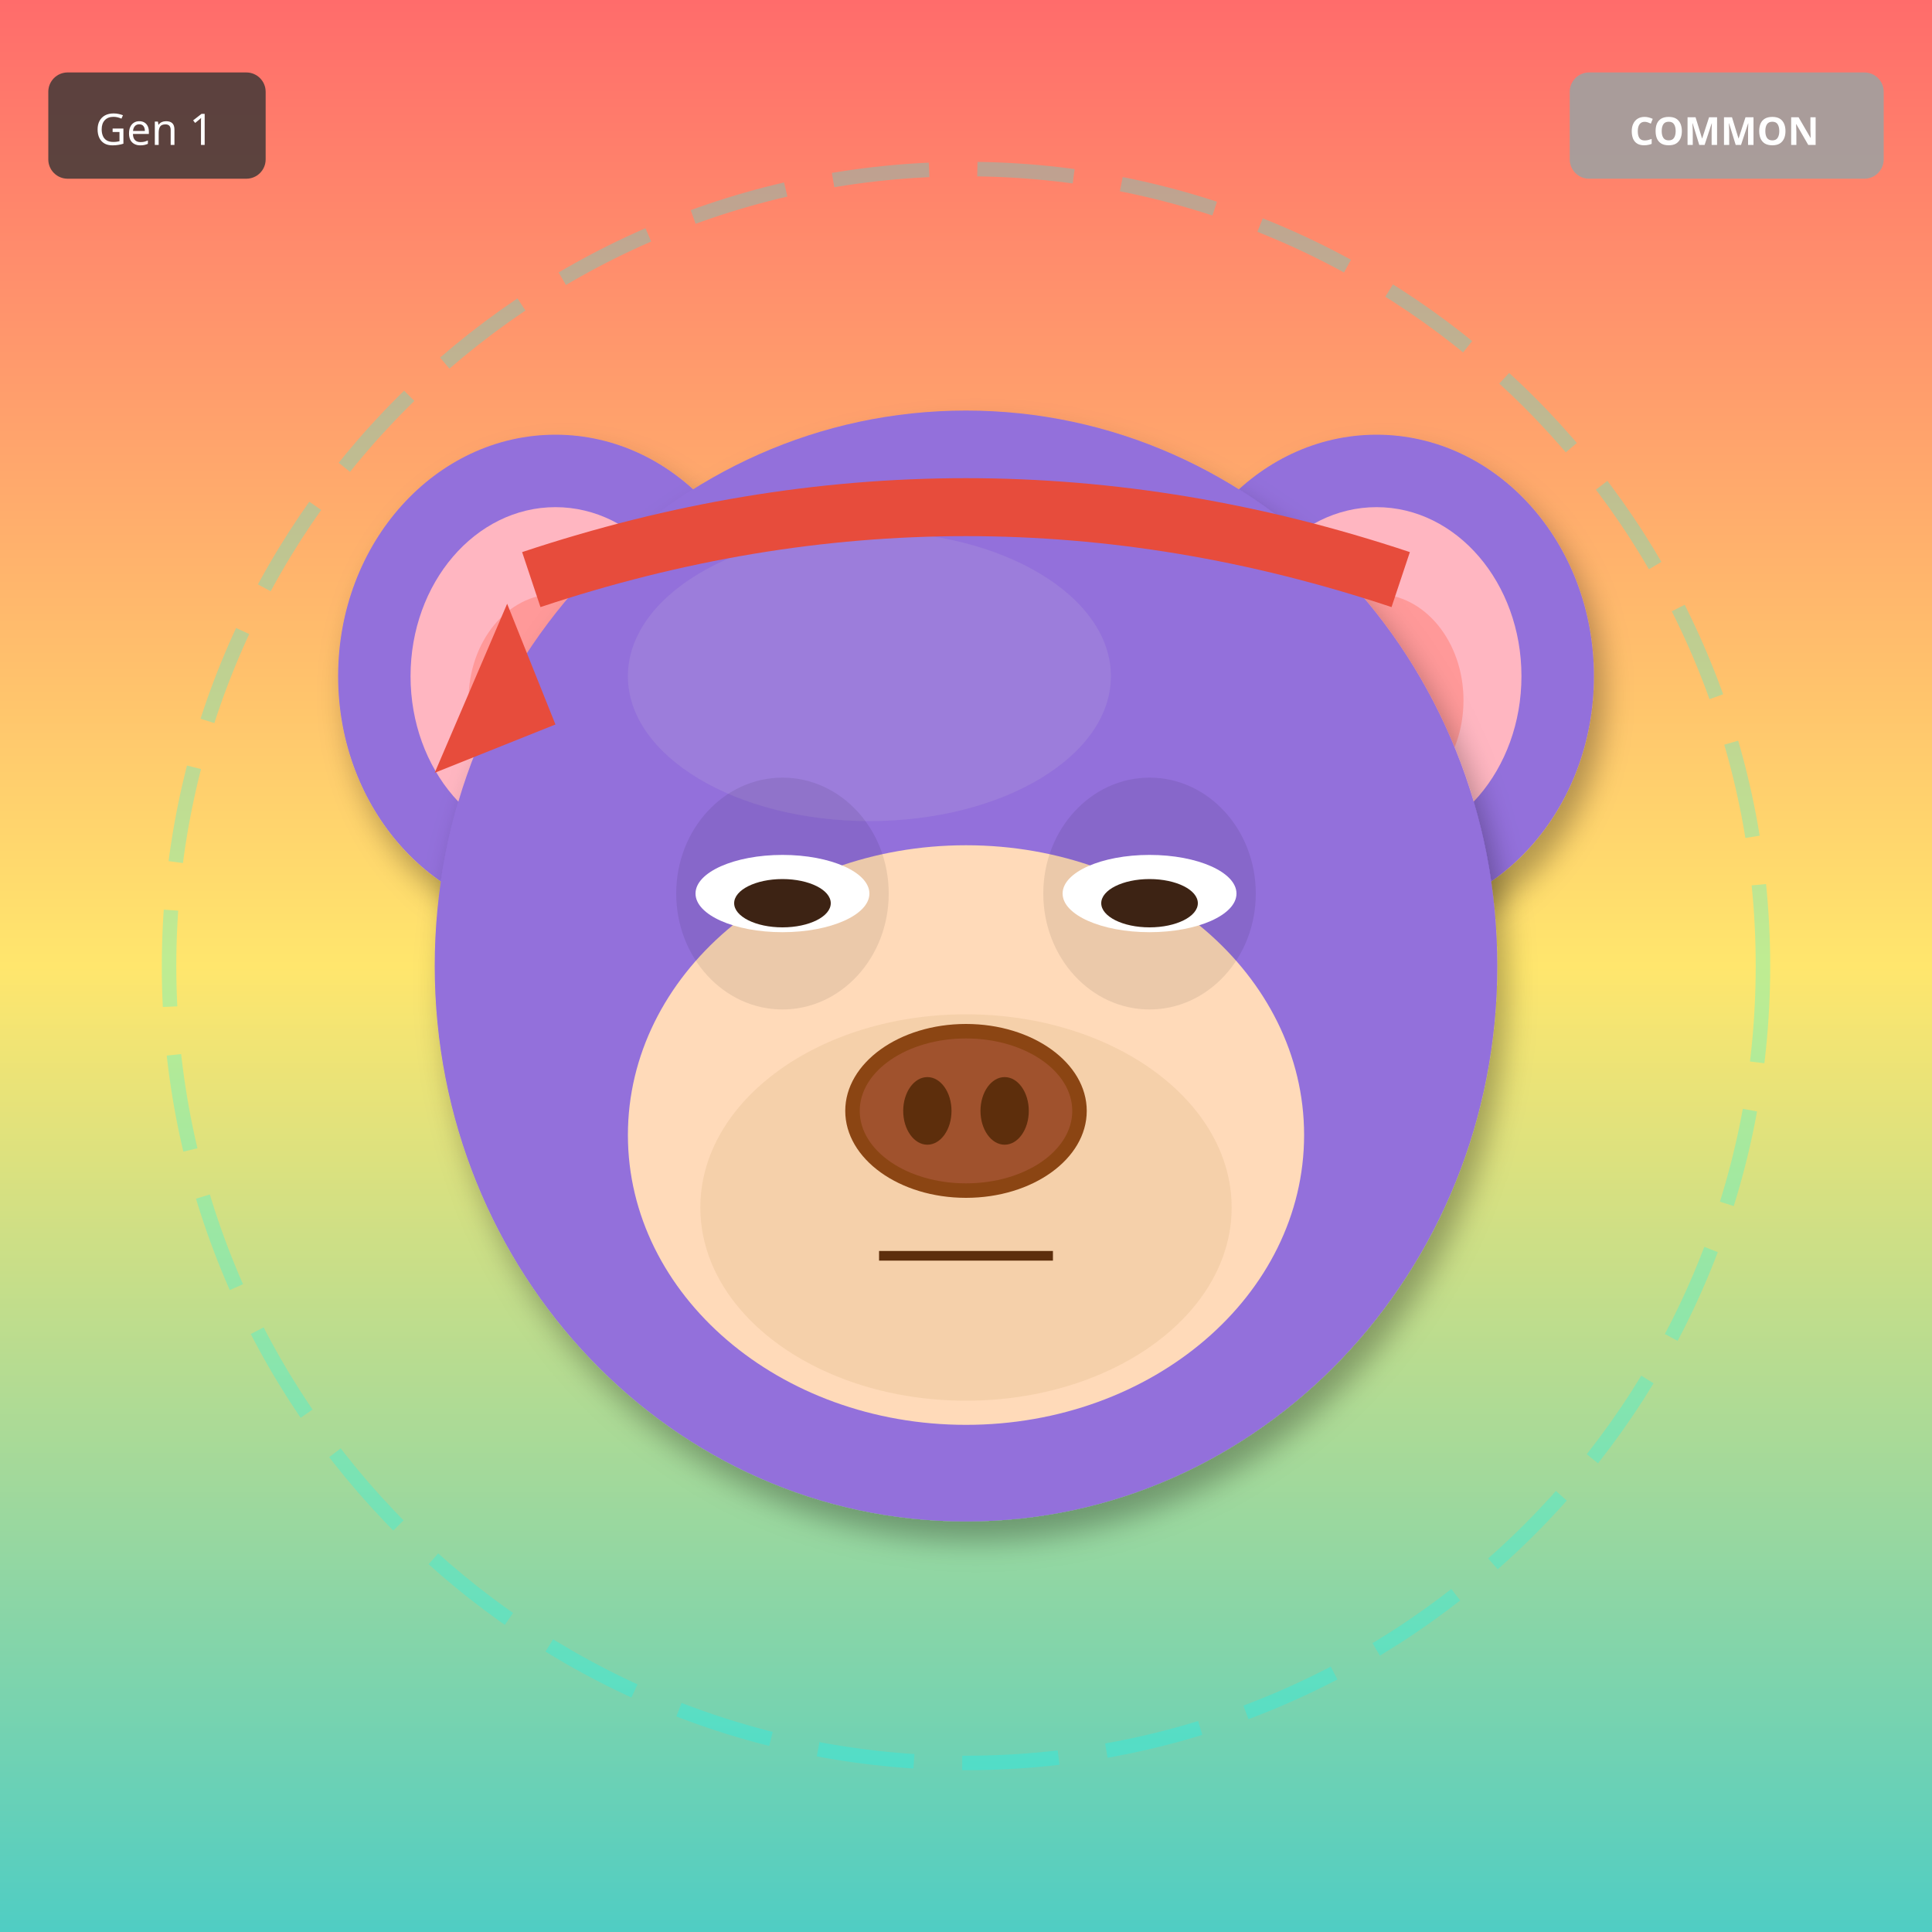
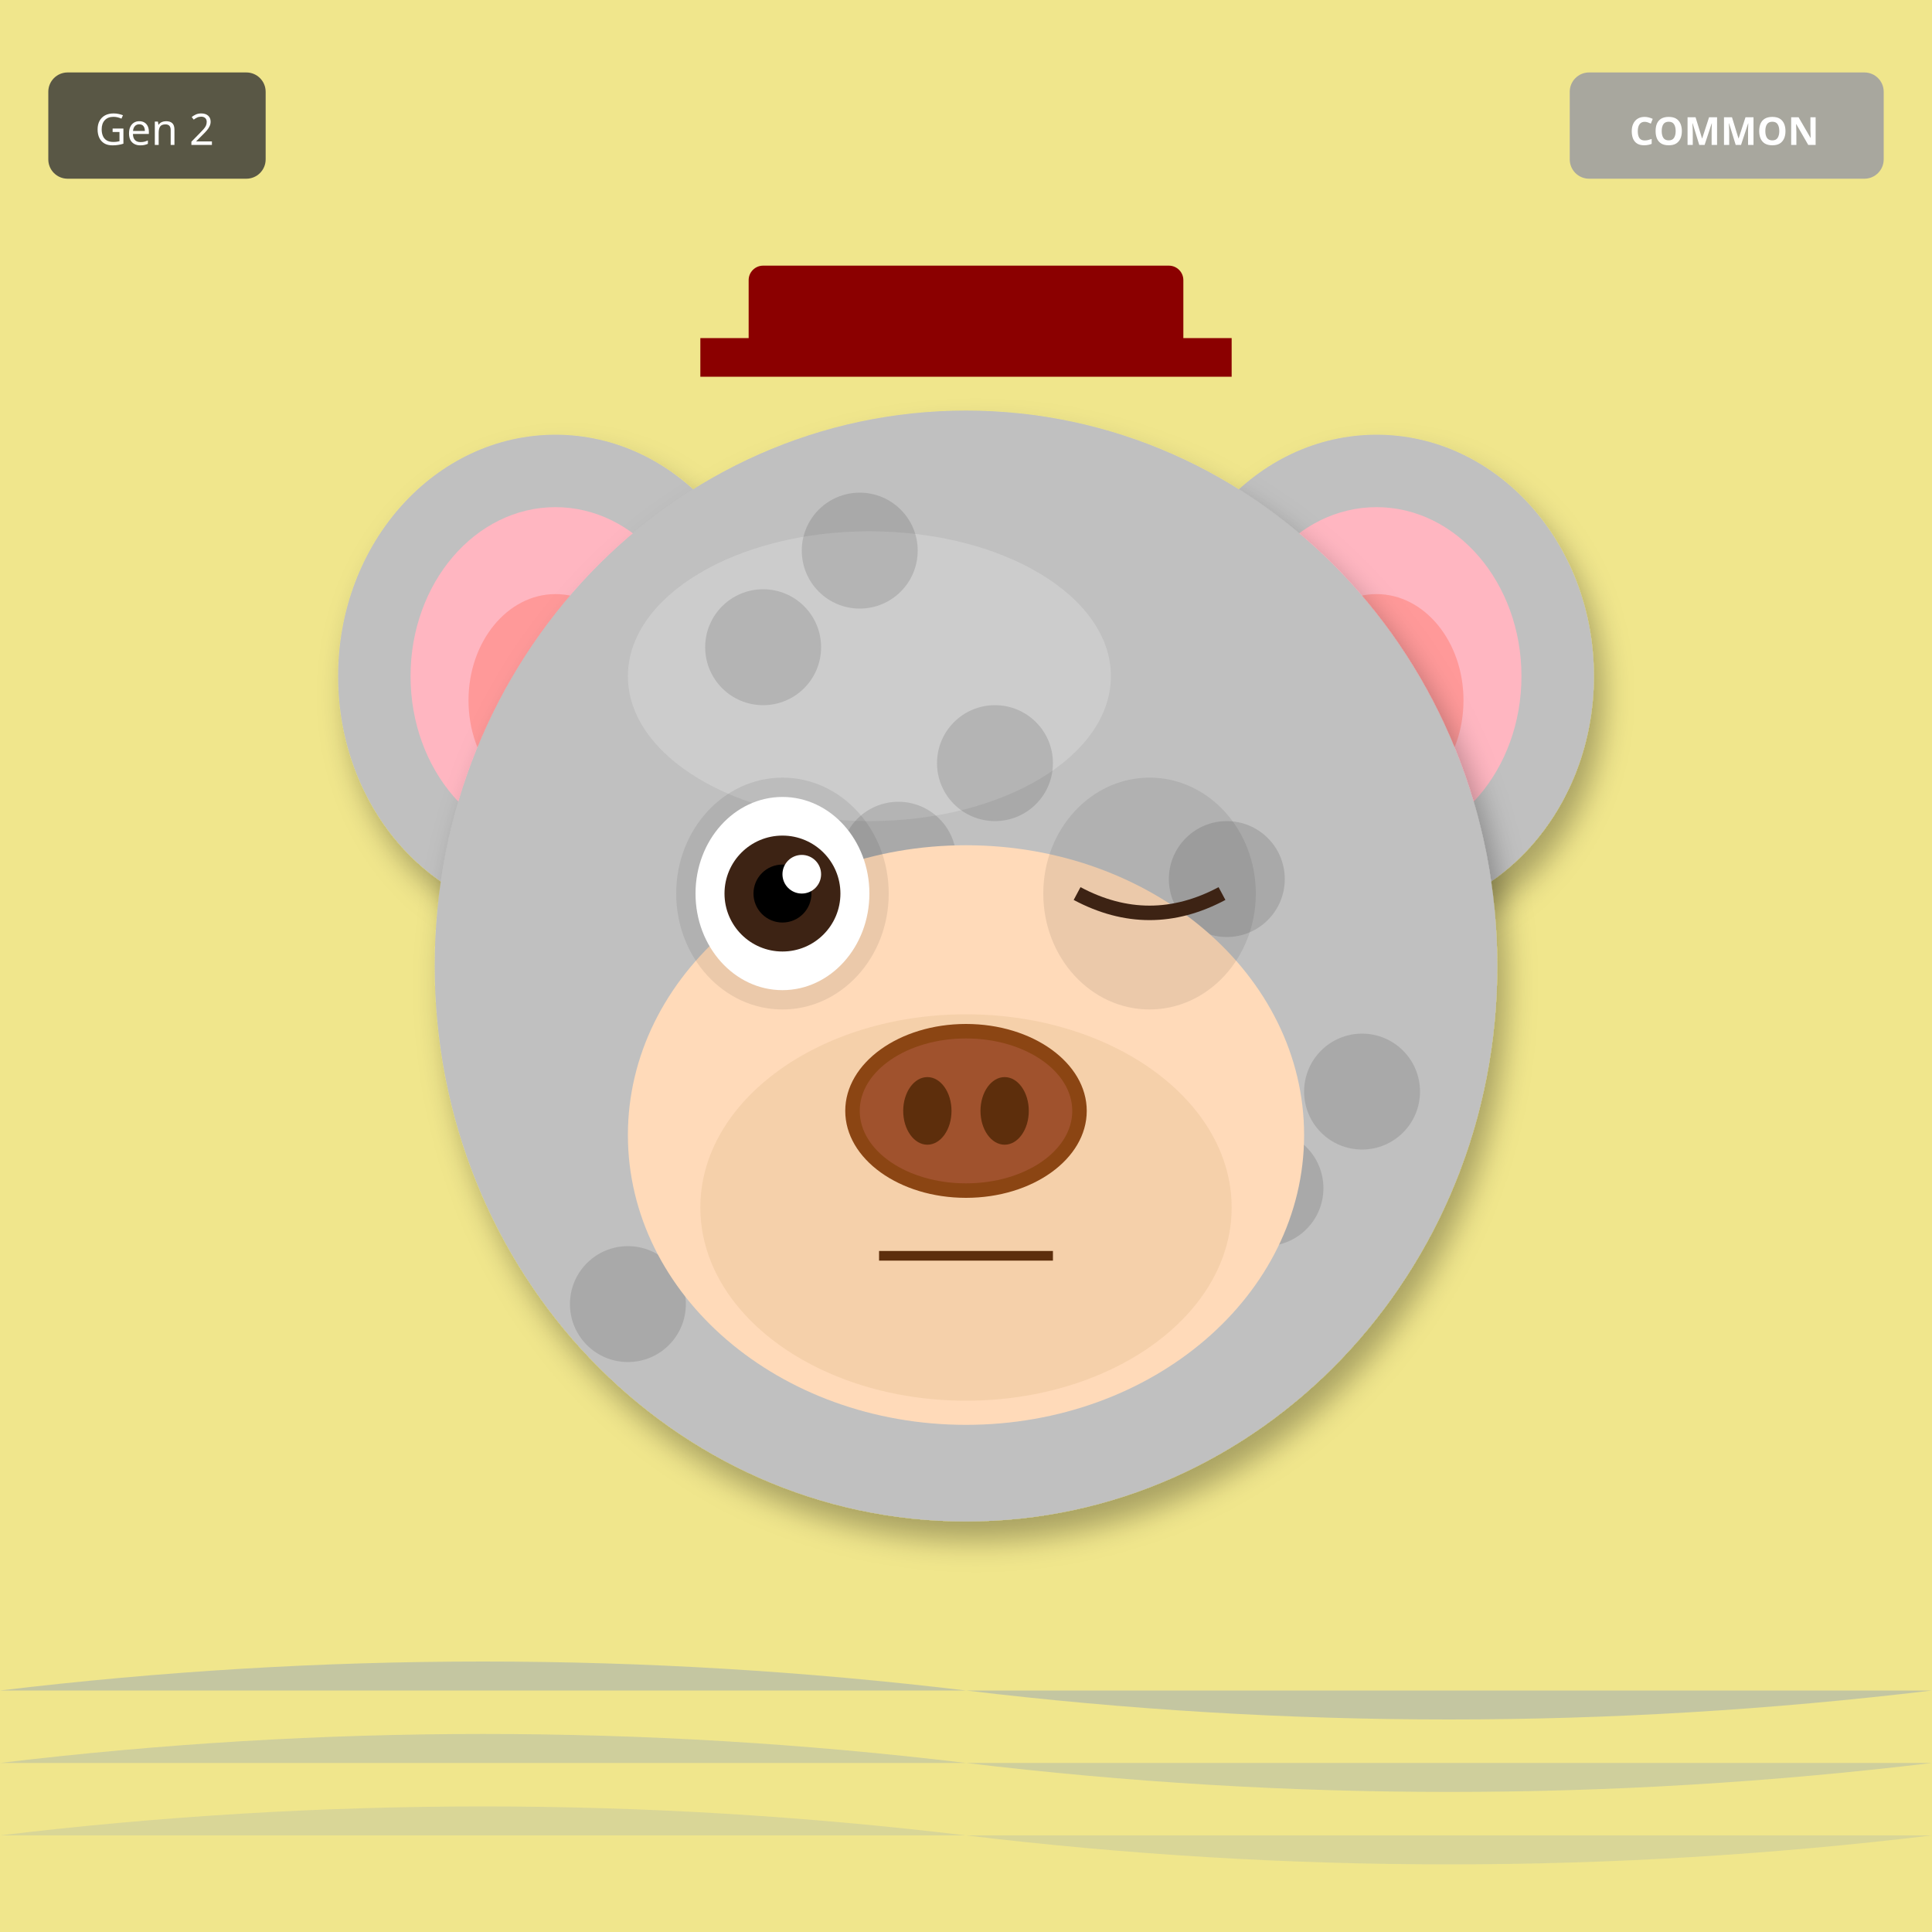
<svg xmlns="http://www.w3.org/2000/svg" width="400" height="400" viewBox="0 0 400 400">
  <defs>
    <filter id="shadow" x="-20%" y="-20%" width="140%" height="140%">
      <feDropShadow dx="2" dy="4" stdDeviation="3" flood-opacity="0.3" />
    </filter>
    <filter id="glow" x="-50%" y="-50%" width="200%" height="200%">
      <feGaussianBlur stdDeviation="8" result="blur" />
      <feMerge>
        <feMergeNode in="blur" />
        <feMergeNode in="SourceGraphic" />
      </feMerge>
    </filter>
    <linearGradient id="rainbow-body" x1="0%" y1="0%" x2="100%" y2="100%">
      <stop offset="0%" stop-color="#FF6B6B" />
      <stop offset="25%" stop-color="#FFE66D" />
      <stop offset="50%" stop-color="#4ECDC4" />
      <stop offset="75%" stop-color="#45B7D1" />
      <stop offset="100%" stop-color="#DDA0DD" />
    </linearGradient>
    <radialGradient id="galaxy-body" cx="30%" cy="30%">
      <stop offset="0%" stop-color="#E6E6FA" />
      <stop offset="50%" stop-color="#9370DB" />
      <stop offset="100%" stop-color="#1A0033" />
    </radialGradient>
    <linearGradient id="holo-body" x1="0%" y1="0%" x2="100%" y2="100%">
      <stop offset="0%" stop-color="#FF00FF" />
      <stop offset="50%" stop-color="#00FFFF" />
      <stop offset="100%" stop-color="#FFFF00" />
    </linearGradient>
    <linearGradient id="sky-gradient" x1="0%" y1="0%" x2="0%" y2="100%">
      <stop offset="0%" stop-color="#87CEEB" />
      <stop offset="100%" stop-color="#E0F4FF" />
    </linearGradient>
    <linearGradient id="grass-gradient" x1="0%" y1="0%" x2="0%" y2="100%">
      <stop offset="0%" stop-color="#90EE90" />
      <stop offset="100%" stop-color="#228B22" />
    </linearGradient>
    <linearGradient id="sunset-gradient" x1="0%" y1="0%" x2="0%" y2="100%">
      <stop offset="0%" stop-color="#FF6B6B" />
      <stop offset="50%" stop-color="#FFE66D" />
      <stop offset="100%" stop-color="#4ECDC4" />
    </linearGradient>
    <linearGradient id="aurora-gradient" x1="0%" y1="0%" x2="100%" y2="100%">
      <stop offset="0%" stop-color="#0D1B2A" />
      <stop offset="30%" stop-color="#00FF7F" />
      <stop offset="70%" stop-color="#FF00FF" />
      <stop offset="100%" stop-color="#0D1B2A" />
    </linearGradient>
    <radialGradient id="multiverse-gradient" cx="50%" cy="50%">
      <stop offset="0%" stop-color="#FFD700" />
      <stop offset="40%" stop-color="#FF00FF" />
      <stop offset="70%" stop-color="#00FFFF" />
      <stop offset="100%" stop-color="#000" />
    </radialGradient>
    <linearGradient id="rift-gradient" x1="0%" y1="0%" x2="100%" y2="100%">
      <stop offset="0%" stop-color="#000" />
      <stop offset="30%" stop-color="#9400D3" />
      <stop offset="50%" stop-color="#00FFFF" />
      <stop offset="70%" stop-color="#9400D3" />
      <stop offset="100%" stop-color="#000" />
    </linearGradient>
    <linearGradient id="heaven-gradient" x1="0%" y1="0%" x2="0%" y2="100%">
      <stop offset="0%" stop-color="#FFF" />
      <stop offset="50%" stop-color="#FFD700" stop-opacity="0.3" />
      <stop offset="100%" stop-color="#F0F8FF" />
    </linearGradient>
    <clipPath id="head-clip">
      <ellipse cx="200" cy="200" rx="110" ry="115" />
    </clipPath>
  </defs>
-   <rect width="400" height="400" fill="url(#sunset-gradient)" />
-   <circle cx="200" cy="200" r="165" fill="none" stroke="#00FFFF" stroke-width="3" opacity="0.25" stroke-dasharray="20,10" />
-   <ellipse cx="115" cy="140" rx="45" ry="50" fill="#9370DB" filter="url(#shadow)" />
+   <rect width="400" height="400" fill="#F0E68C" />
+   <path d="M0 350 Q100 338 200 350 T400 350" fill="#4169E1" opacity="0.25" />
+   <path d="M0 365 Q100 353 200 365 T400 365" fill="#4169E1" opacity="0.19" />
+   <path d="M0 380 Q100 368 200 380 T400 380" fill="#4169E1" opacity="0.13" />
+   <ellipse cx="115" cy="140" rx="45" ry="50" fill="#C0C0C0" filter="url(#shadow)" />
  <ellipse cx="115" cy="140" rx="30" ry="35" fill="#FFB6C1" />
  <ellipse cx="115" cy="145" rx="18" ry="22" fill="#FF9999" />
-   <ellipse cx="285" cy="140" rx="45" ry="50" fill="#9370DB" filter="url(#shadow)" />
+   <ellipse cx="285" cy="140" rx="45" ry="50" fill="#C0C0C0" filter="url(#shadow)" />
  <ellipse cx="285" cy="140" rx="30" ry="35" fill="#FFB6C1" />
  <ellipse cx="285" cy="145" rx="18" ry="22" fill="#FF9999" />
-   <ellipse cx="200" cy="200" rx="110" ry="115" fill="#9370DB" filter="url(#shadow)" />
-   <ellipse cx="180" cy="140" rx="50" ry="30" fill="#B19CD9" opacity="0.3" />
+   <ellipse cx="200" cy="200" rx="110" ry="115" fill="#C0C0C0" filter="url(#shadow)" />
+   <ellipse cx="180" cy="140" rx="50" ry="30" fill="#E8E8E8" opacity="0.3" />
+   <g clip-path="url(#head-clip)">
+     <circle cx="110" cy="110" r="12" fill="#000" opacity="0.12" />
+     <circle cx="186" cy="178" r="12" fill="#000" opacity="0.12" />
+     <circle cx="262" cy="246" r="12" fill="#000" opacity="0.12" />
+     <circle cx="158" cy="134" r="12" fill="#000" opacity="0.12" />
+     <circle cx="234" cy="202" r="12" fill="#000" opacity="0.12" />
+     <circle cx="130" cy="270" r="12" fill="#000" opacity="0.12" />
+     <circle cx="206" cy="158" r="12" fill="#000" opacity="0.12" />
+     <circle cx="282" cy="226" r="12" fill="#000" opacity="0.12" />
+     <circle cx="178" cy="114" r="12" fill="#000" opacity="0.12" />
+     <circle cx="254" cy="182" r="12" fill="#000" opacity="0.12" />
+   </g>
  <ellipse cx="200" cy="235" rx="70" ry="60" fill="#FFDAB9" />
  <ellipse cx="200" cy="250" rx="55" ry="40" fill="#DEB887" opacity="0.3" />
  <ellipse cx="162" cy="185" rx="22" ry="24" fill="#000" opacity="0.08" />
  <ellipse cx="238" cy="185" rx="22" ry="24" fill="#000" opacity="0.08" />
-   <ellipse cx="162" cy="185" rx="18" ry="8" fill="white" />
-   <ellipse cx="162" cy="187" rx="10" ry="5" fill="#3D2314" />
-   <ellipse cx="238" cy="185" rx="18" ry="8" fill="white" />
-   <ellipse cx="238" cy="187" rx="10" ry="5" fill="#3D2314" />
+   <ellipse cx="162" cy="185" rx="18" ry="20" fill="white" />
+   <circle cx="162" cy="185" r="12" fill="#3D2314" />
+   <circle cx="162" cy="185" r="6" fill="#000" />
+   <circle cx="166" cy="181" r="4" fill="white" />
+   <path d="M223 185 Q238 193 253 185" stroke="#3D2314" stroke-width="3" fill="none" />
  <g>
    <ellipse cx="200" cy="230" rx="25" ry="18" fill="#8B4513" />
    <ellipse cx="200" cy="230" rx="22" ry="15" fill="#A0522D" />
    <ellipse cx="192" cy="230" rx="5" ry="7" fill="#5D2E0C" />
    <ellipse cx="208" cy="230" rx="5" ry="7" fill="#5D2E0C" />
  </g>
  <line x1="182" y1="260" x2="218" y2="260" stroke="#5D2E0C" stroke-width="2" />
-   <path d="M110 120 Q200 90 290 120" stroke="#E74C3C" stroke-width="12" fill="none" />
-   <polygon points="105,125 90,160 115,150" fill="#E74C3C" />
+   <rect x="155" y="55" width="90" height="18" rx="3" fill="#8B0000" />
+   <rect x="145" y="70" width="110" height="8" fill="#8B0000" />
  <g transform="translate(325, 15)">
    <rect width="65" height="22" rx="4" fill="#A0A0A0" opacity="0.9" />
    <text x="32" y="15" font-size="8" fill="#FFF" text-anchor="middle" font-family="sans-serif" font-weight="bold">COMMON</text>
  </g>
  <g transform="translate(10, 15)">
    <rect width="45" height="22" rx="4" fill="#333" opacity="0.8" />
-     <text x="22" y="15" font-size="9" fill="#FFF" text-anchor="middle" font-family="sans-serif">Gen 1</text>
+     <text x="22" y="15" font-size="9" fill="#FFF" text-anchor="middle" font-family="sans-serif">Gen 2</text>
  </g>
</svg>
